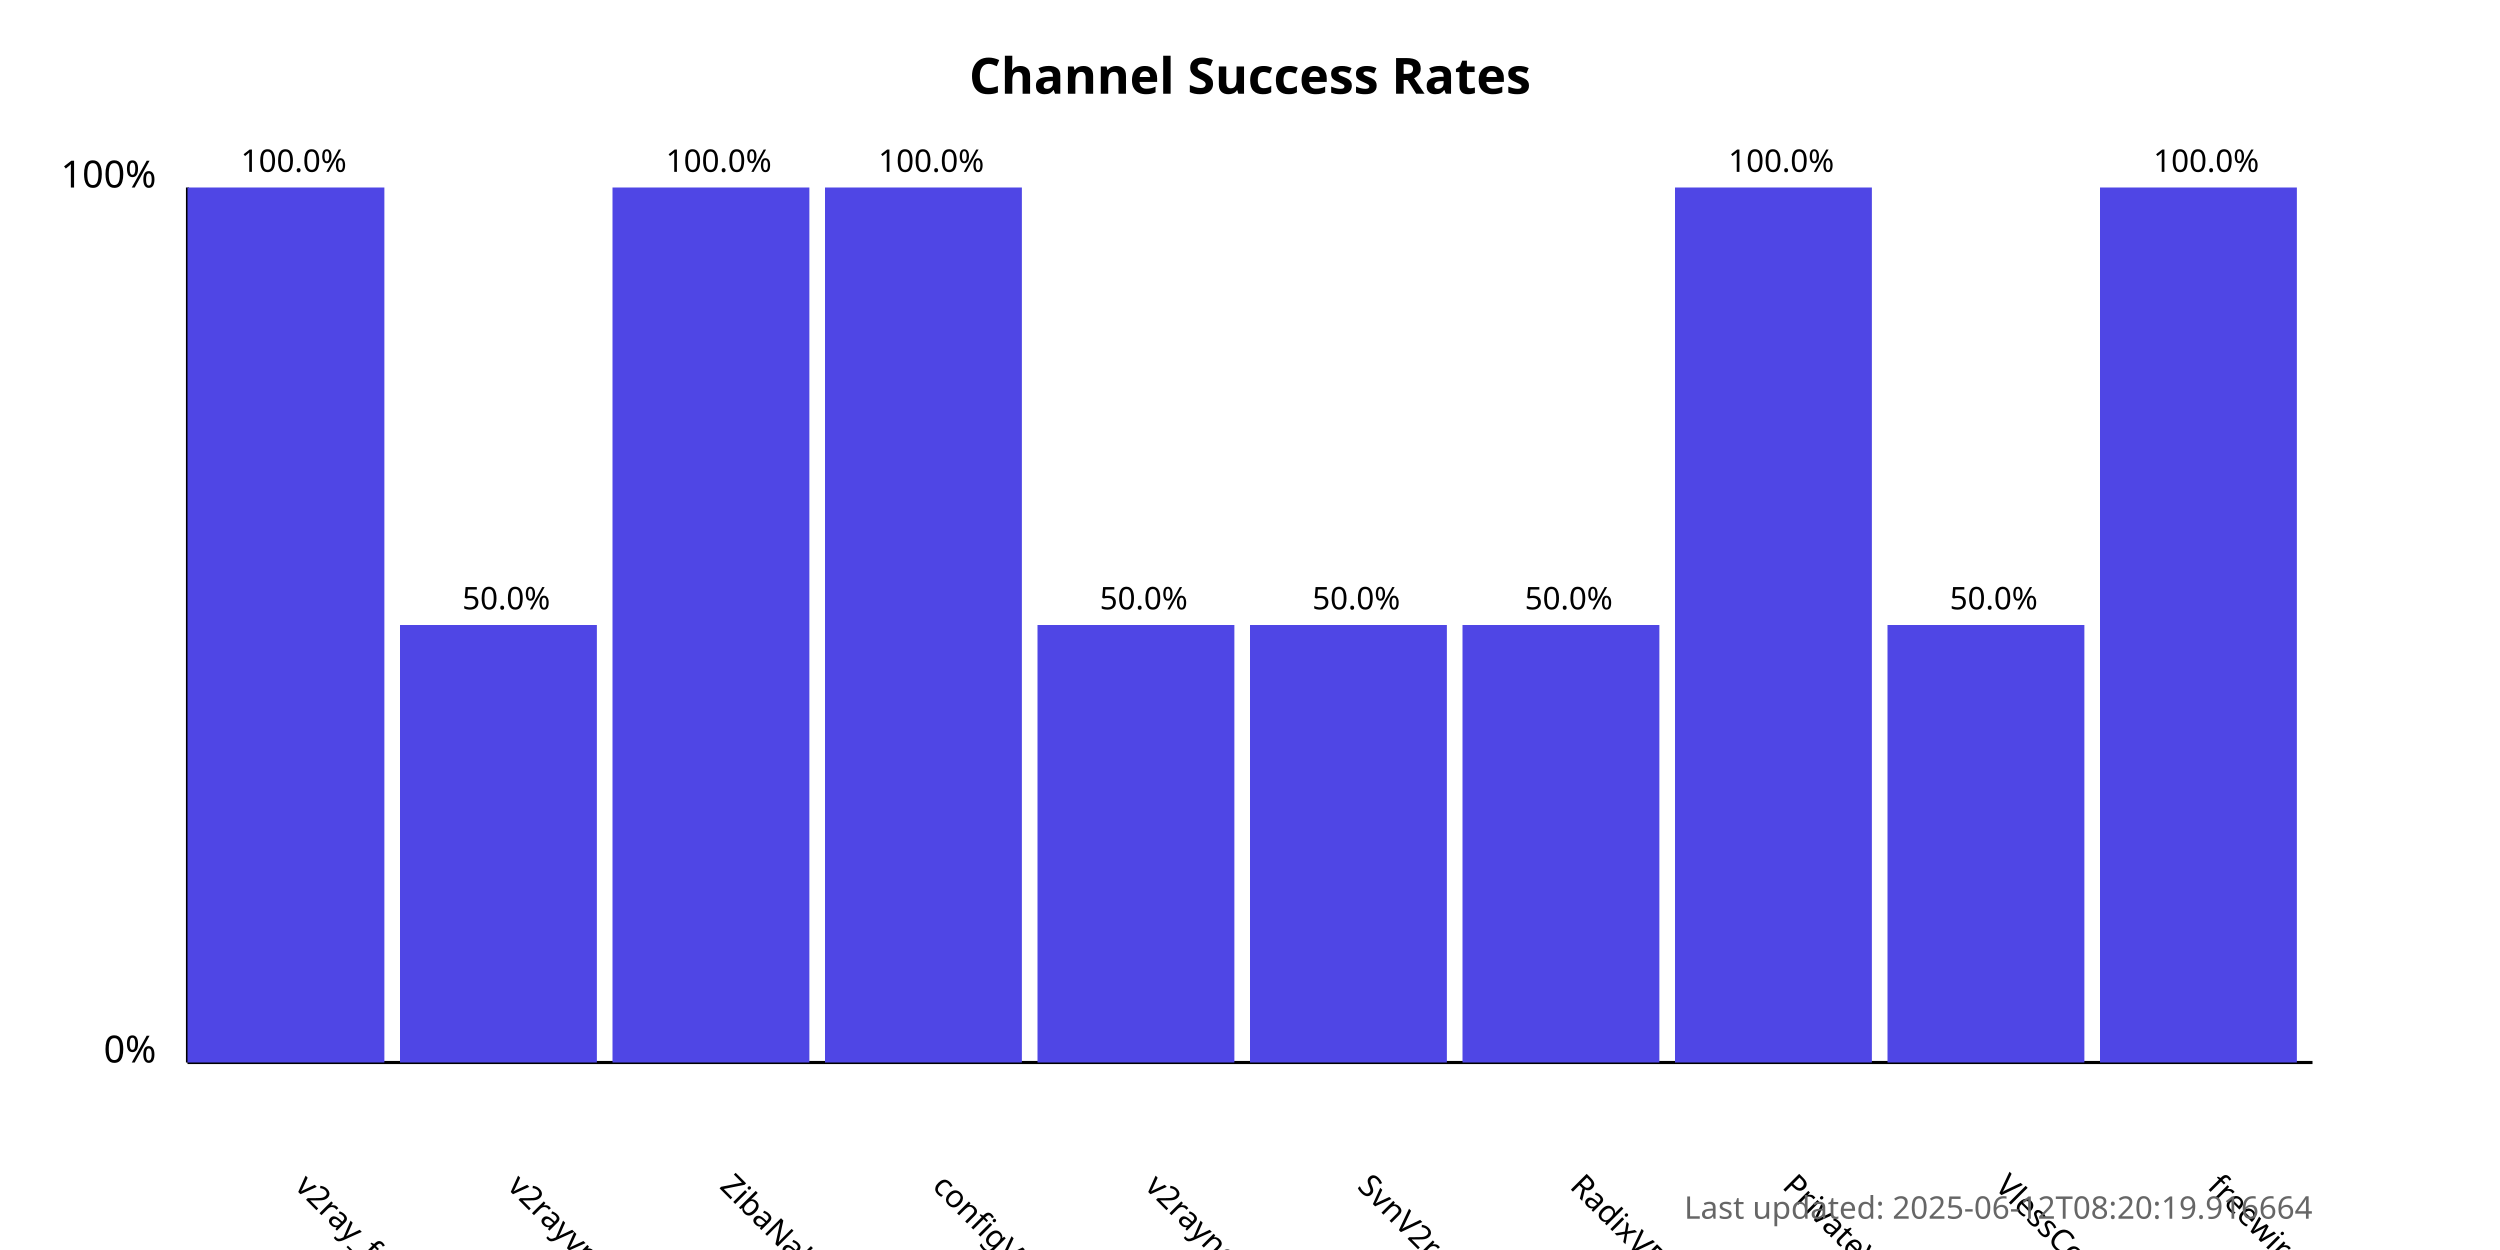
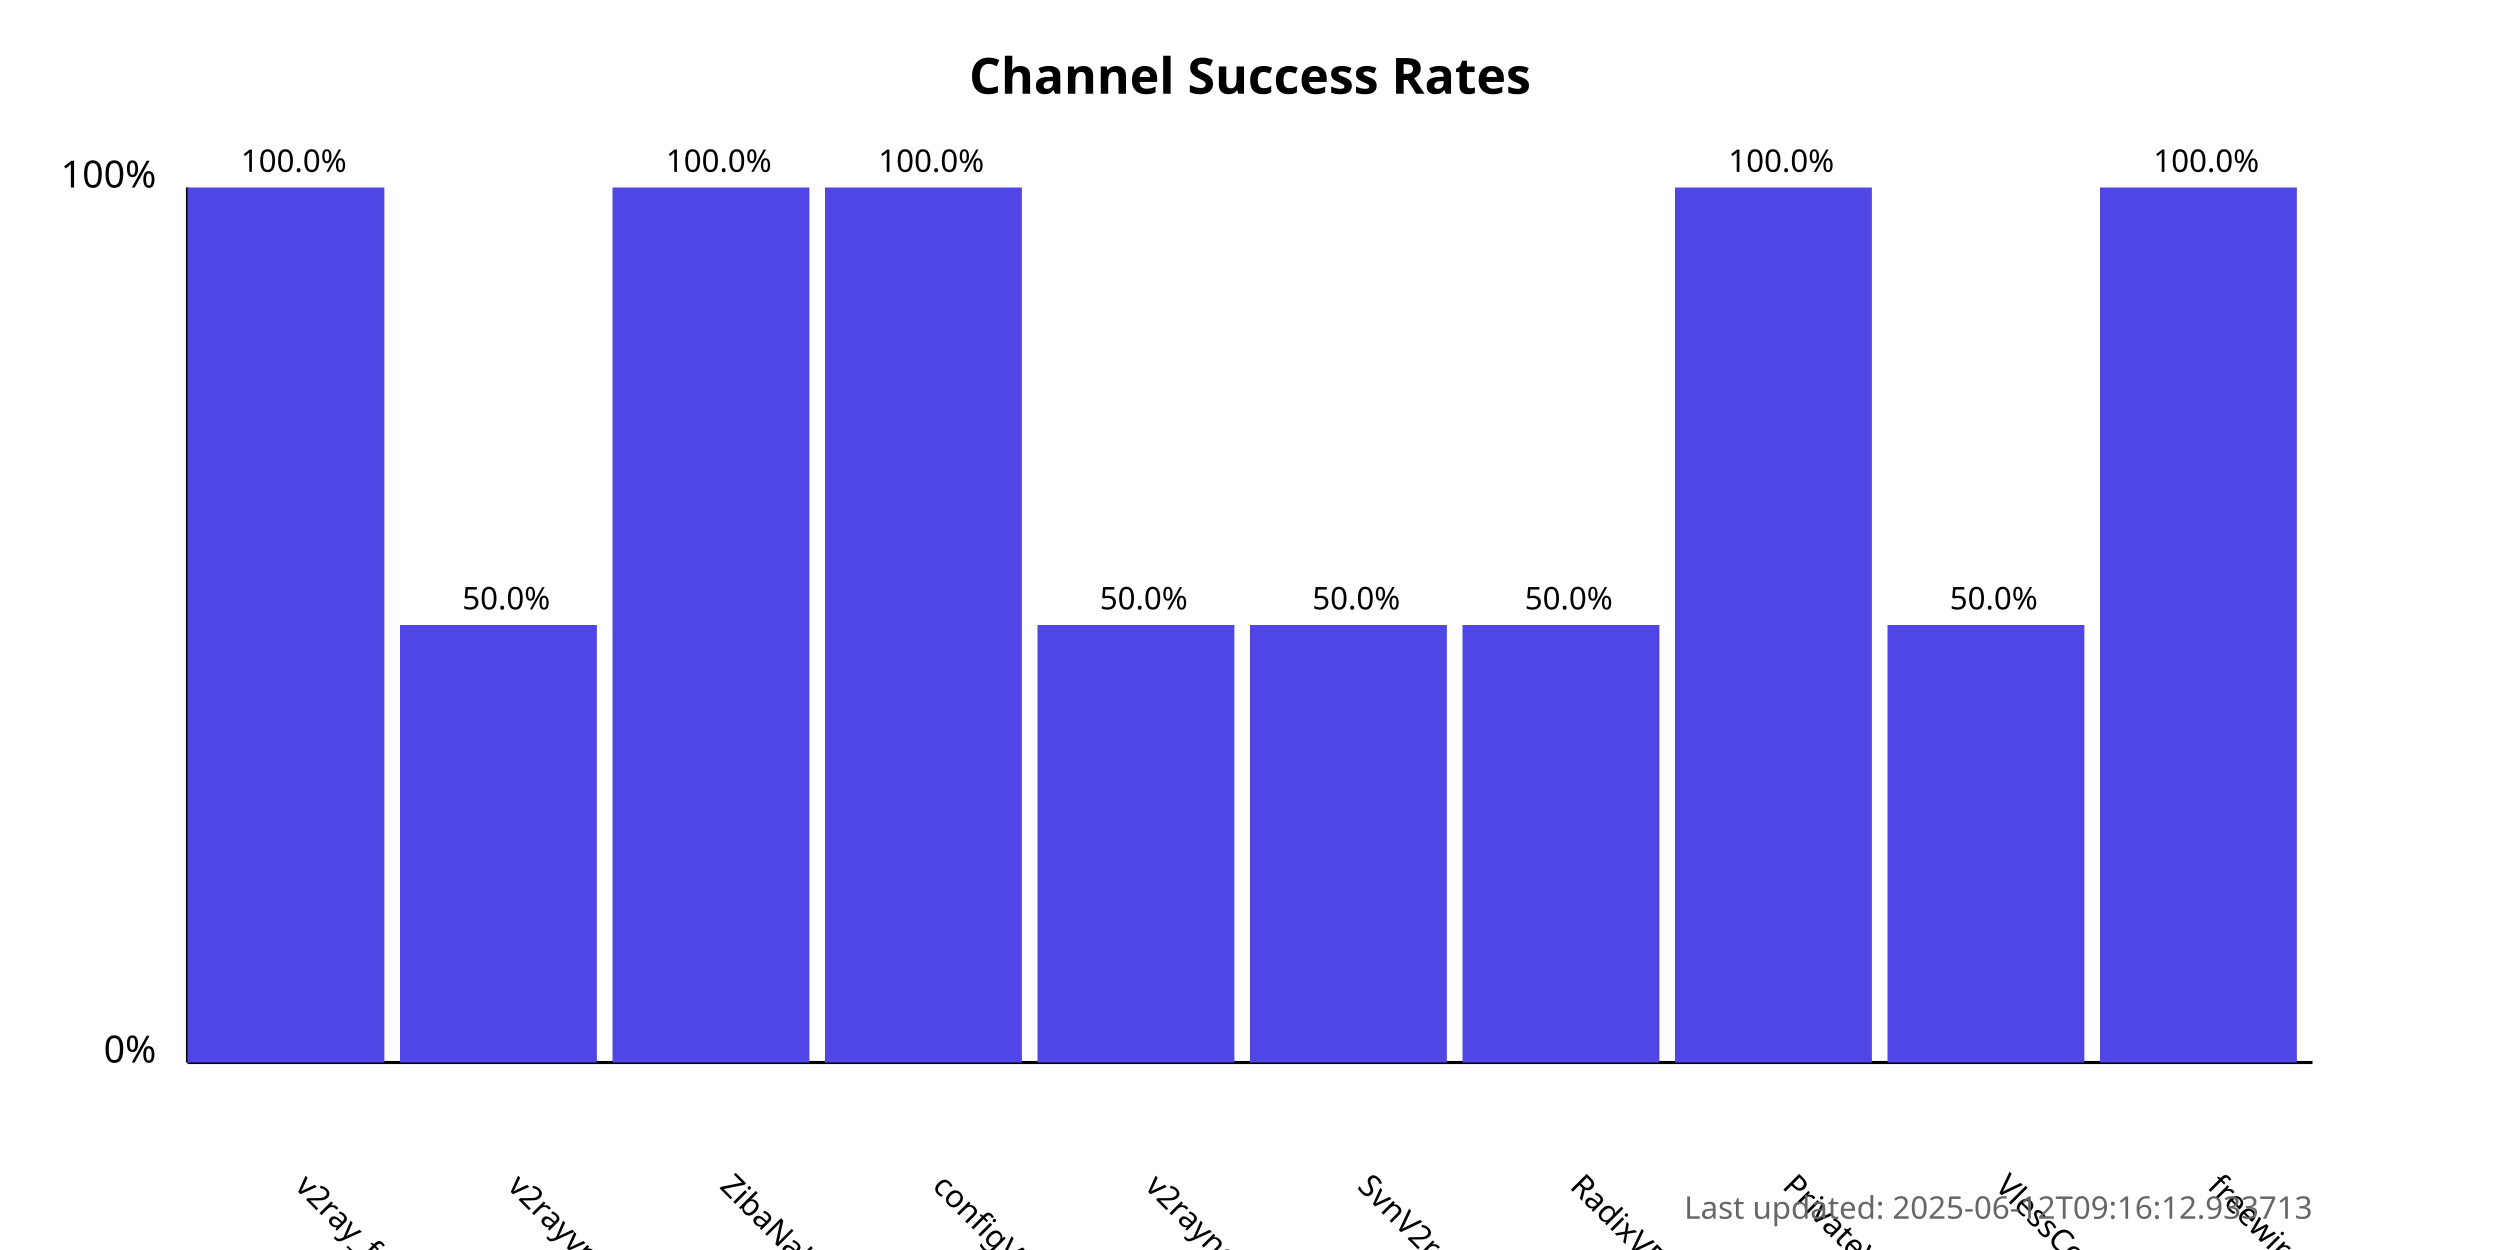
<svg xmlns="http://www.w3.org/2000/svg" width="800" height="400">
  <style>
            .chart-title { font: bold 16px sans-serif; }
            .axis-label { font: 12px sans-serif; }
            .tick-label { font: 10px sans-serif; }
            .bar { fill: #4f46e5; }
            .bar:hover { fill: #6366f1; }
            .timestamp { font: 10px sans-serif; fill: #666; }
        </style>
  <text x="400.0" y="30" text-anchor="middle" class="chart-title">
            Channel Success Rates
        </text>
  <line x1="60" y1="340" x2="60" y2="60" stroke="black" stroke-width="1" />
  <line x1="60" y1="340" x2="740" y2="340" stroke="black" stroke-width="1" />
  <text x="50" y="340" text-anchor="end" class="axis-label">0%</text>
  <text x="50" y="60" text-anchor="end" class="axis-label">100%</text>
  <g>
    <rect x="60" y="60.0" width="63.0" height="280.0" class="bar" />
    <text x="94.0" y="380" transform="rotate(45, 94.0, 380)" text-anchor="start" class="tick-label">
                v2ray_free_conf
            </text>
    <text x="94.0" y="55.0" text-anchor="middle" class="tick-label">
                100.0%
            </text>
  </g>
  <g>
    <rect x="128.0" y="200.0" width="63.0" height="140.0" class="bar" />
    <text x="162.0" y="380" transform="rotate(45, 162.0, 380)" text-anchor="start" class="tick-label">
                v2rayvpno
            </text>
    <text x="162.0" y="195.0" text-anchor="middle" class="tick-label">
                50.0%
            </text>
  </g>
  <g>
    <rect x="196.0" y="60.0" width="63.0" height="280.0" class="bar" />
    <text x="230.0" y="380" transform="rotate(45, 230.0, 380)" text-anchor="start" class="tick-label">
                ZibaNabz
            </text>
    <text x="230.0" y="55.0" text-anchor="middle" class="tick-label">
                100.0%
            </text>
  </g>
  <g>
    <rect x="264.0" y="60.0" width="63.0" height="280.0" class="bar" />
    <text x="298.0" y="380" transform="rotate(45, 298.0, 380)" text-anchor="start" class="tick-label">
                configV2rayForFree
            </text>
    <text x="298.0" y="55.0" text-anchor="middle" class="tick-label">
                100.0%
            </text>
  </g>
  <g>
    <rect x="332.0" y="200.0" width="63.0" height="140.0" class="bar" />
    <text x="366.0" y="380" transform="rotate(45, 366.0, 380)" text-anchor="start" class="tick-label">
                v2rayngvpn
            </text>
    <text x="366.0" y="195.0" text-anchor="middle" class="tick-label">
                50.0%
            </text>
  </g>
  <g>
    <rect x="400.0" y="200.0" width="63.0" height="140.0" class="bar" />
    <text x="434.0" y="380" transform="rotate(45, 434.0, 380)" text-anchor="start" class="tick-label">
                SvnV2ray
            </text>
    <text x="434.0" y="195.0" text-anchor="middle" class="tick-label">
                50.0%
            </text>
  </g>
  <g>
    <rect x="468.0" y="200.0" width="63.0" height="140.0" class="bar" />
    <text x="502.0" y="380" transform="rotate(45, 502.0, 380)" text-anchor="start" class="tick-label">
                RadixVPN
            </text>
    <text x="502.0" y="195.0" text-anchor="middle" class="tick-label">
                50.0%
            </text>
  </g>
  <g>
    <rect x="536.0" y="60.0" width="63.0" height="280.0" class="bar" />
    <text x="570.0" y="380" transform="rotate(45, 570.0, 380)" text-anchor="start" class="tick-label">
                PrivateVPNs
            </text>
    <text x="570.0" y="55.0" text-anchor="middle" class="tick-label">
                100.0%
            </text>
  </g>
  <g>
    <rect x="604.0" y="200.0" width="63.0" height="140.0" class="bar" />
    <text x="638.0" y="380" transform="rotate(45, 638.0, 380)" text-anchor="start" class="tick-label">
                VlessConfig
            </text>
    <text x="638.0" y="195.0" text-anchor="middle" class="tick-label">
                50.0%
            </text>
  </g>
  <g>
    <rect x="672.0" y="60.0" width="63.0" height="280.0" class="bar" />
    <text x="706.0" y="380" transform="rotate(45, 706.0, 380)" text-anchor="start" class="tick-label">
                freewireguard
            </text>
    <text x="706.0" y="55.0" text-anchor="middle" class="tick-label">
                100.0%
            </text>
  </g>
  <text x="740" y="390" text-anchor="end" class="timestamp">
-             Last updated: 2025-06-12T08:20:19.916664
+             Last updated: 2025-06-12T09:16:12.933713
        </text>
</svg>
